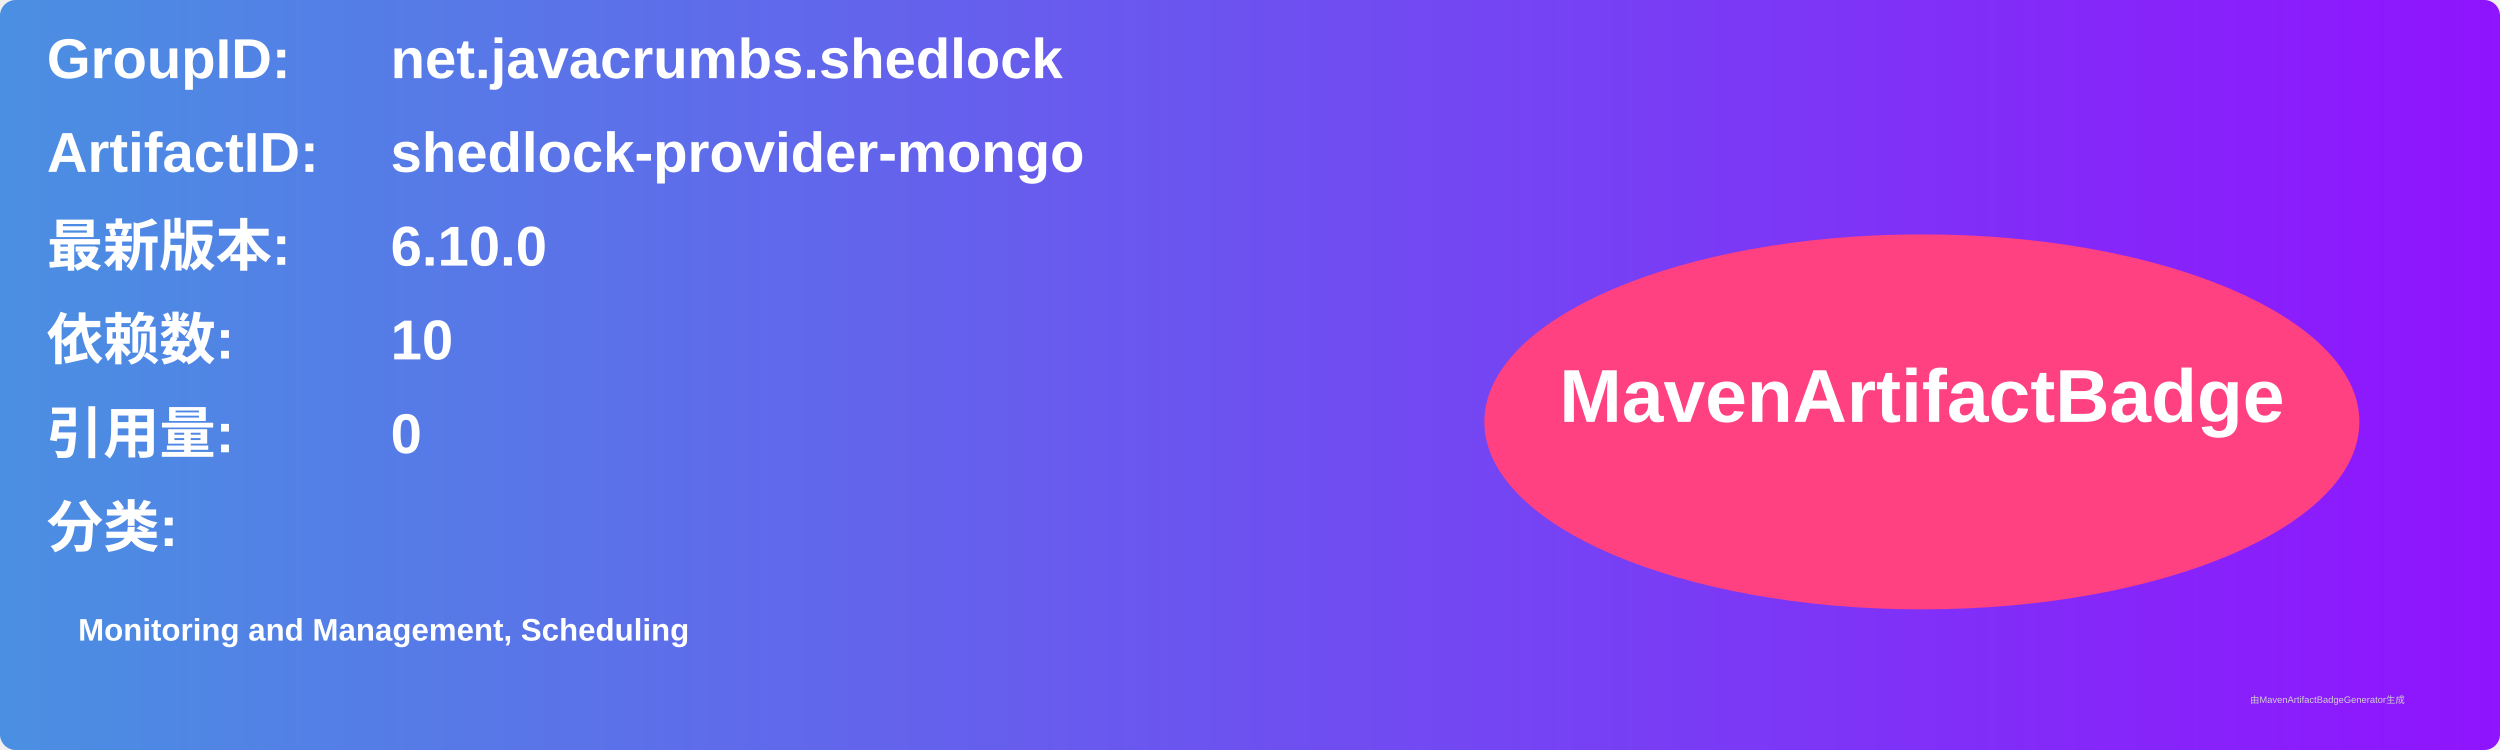
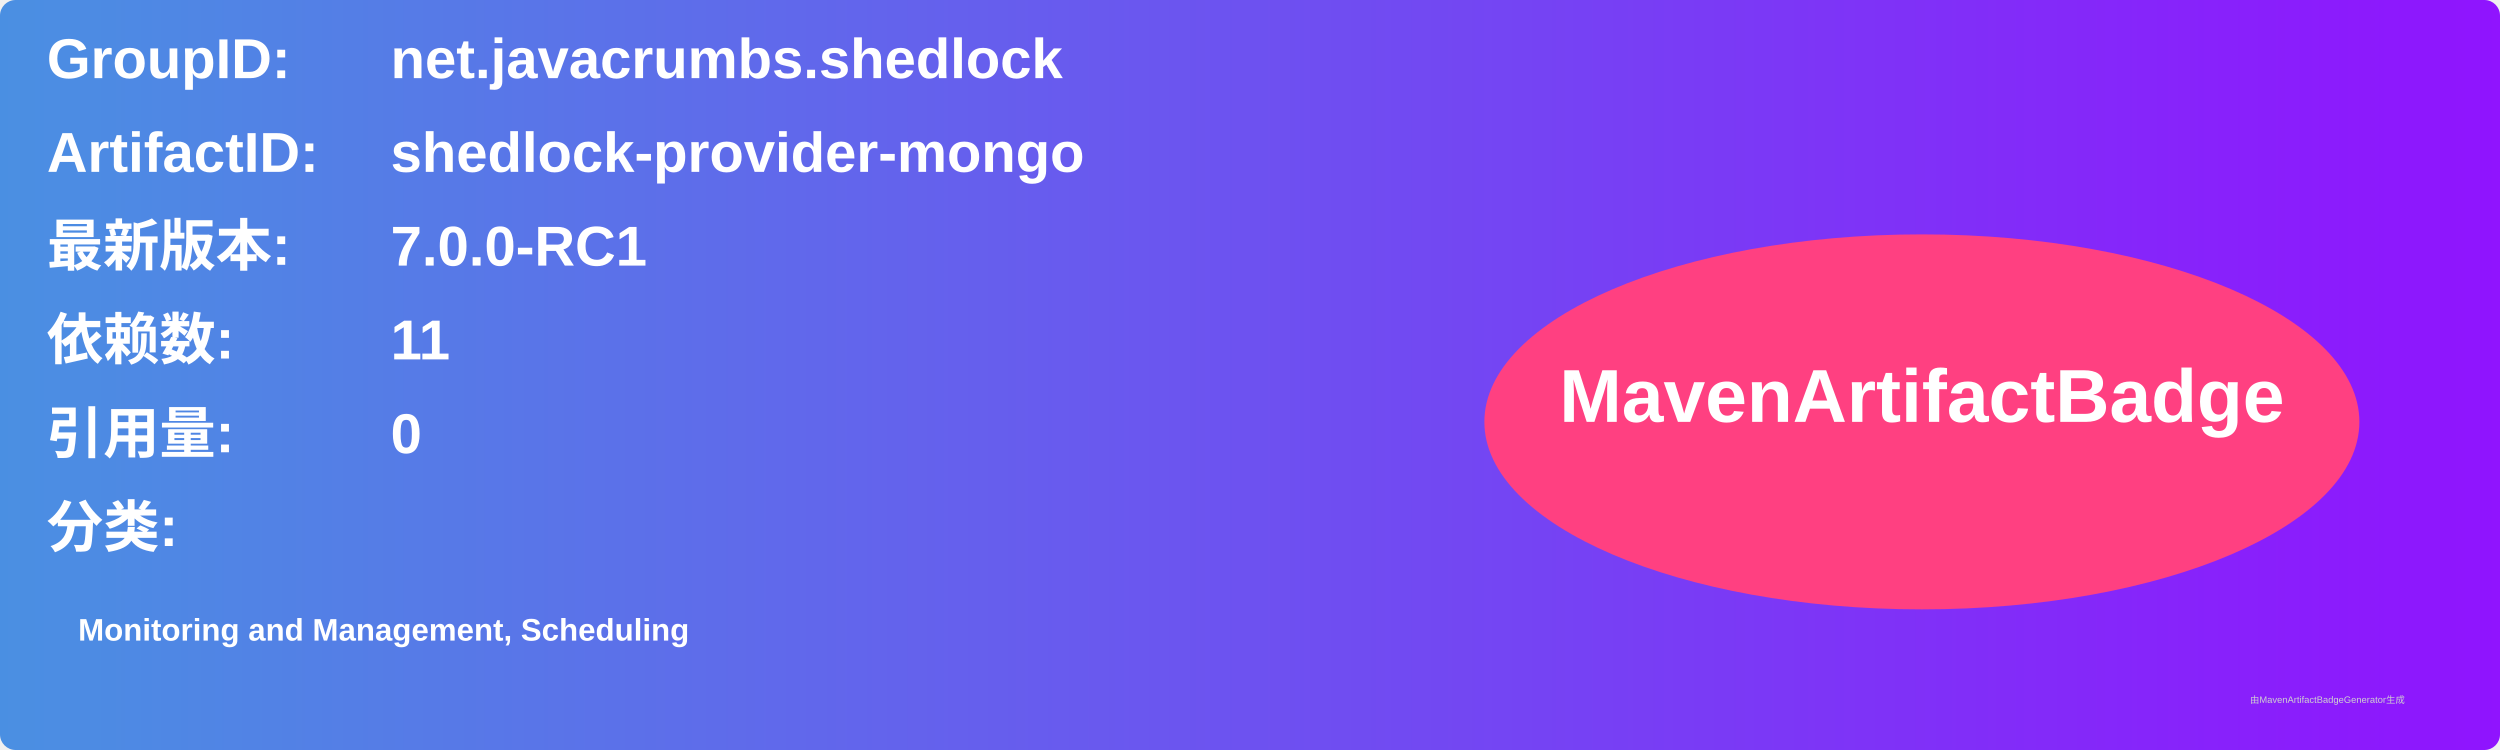
<svg xmlns="http://www.w3.org/2000/svg" width="800" height="240" viewBox="0 0 800 240">
  <linearGradient id="grad" x1="0%" y1="0%" x2="100%" y2="0%">
    <stop offset="0%" stop-color="#4a90e2" />
    <stop offset="100%" stop-color="#9013fe" />
  </linearGradient>
  <rect width="100%" height="100%" rx="5" ry="5" fill="url(#grad)" />
  <g transform="translate(15, 15)">
    <text x="0" y="10" font-family="Arial" font-size="18" fill="white" font-weight="bold" width="260">GroupID:</text>
    <text x="110" y="10" font-family="Arial" font-size="18" fill="white" font-weight="bold" width="460">net.javacrumbs.shedlock</text>
    <text x="0" y="40" font-family="Arial" font-size="18" fill="white" font-weight="bold" width="260">ArtifactID:</text>
    <text x="110" y="40" font-family="Arial" font-size="18" fill="white" font-weight="bold" width="460">shedlock-provider-mongo</text>
    <text x="0" y="70" font-family="Arial" font-size="18" fill="white" font-weight="bold">最新版本:</text>
    <text x="110" y="70" font-family="Arial" font-size="18" fill="white" font-weight="bold">
-       <tspan font-weight="bold">6.10.0</tspan>
+       <tspan font-weight="bold">7.0.0-RC1</tspan>
    </text>
    <text x="0" y="100" font-family="Arial" font-size="18" fill="white" font-weight="bold">依赖数: </text>
    <text x="110" y="100" font-family="Arial" font-size="18" fill="white">
-       <tspan font-weight="bold">10</tspan>
+       <tspan font-weight="bold">11</tspan>
    </text>
    <text x="0" y="130" font-family="Arial" font-size="18" fill="white" font-weight="bold">引用量: </text>
    <text x="110" y="130" font-family="Arial" font-size="18" fill="white">
      <tspan font-weight="bold">0</tspan>
    </text>
    <text x="0" y="160" font-family="Arial" font-size="18" fill="white" font-weight="bold">分类:</text>
    <text x="10" y="190" font-family="Arial" font-size="10" fill="white">
      <tspan font-weight="bold">Monitoring and Management, Scheduling</tspan>
    </text>
    <ellipse cx="600" cy="120" rx="140" ry="60" fill="#ff4081" />
    <text x="600" y="120" text-anchor="middle" font-family="Arial" font-size="24" fill="white" font-weight="bold">MavenArtifactBadge</text>
  </g>
  <text x="720" y="225" font-family="Arial" font-size="3" fill="#d0d0d0">由MavenArtifactBadgeGenerator生成</text>
</svg>
